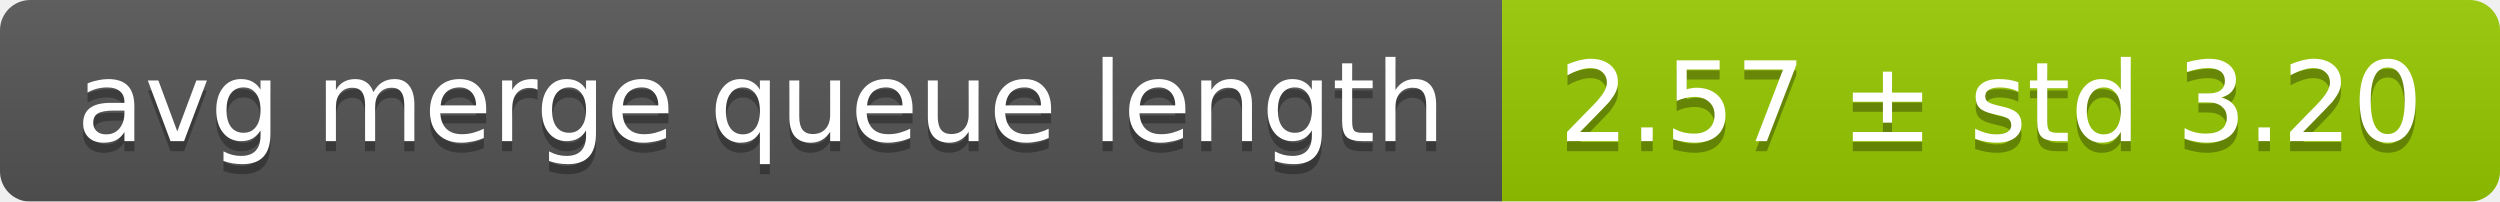
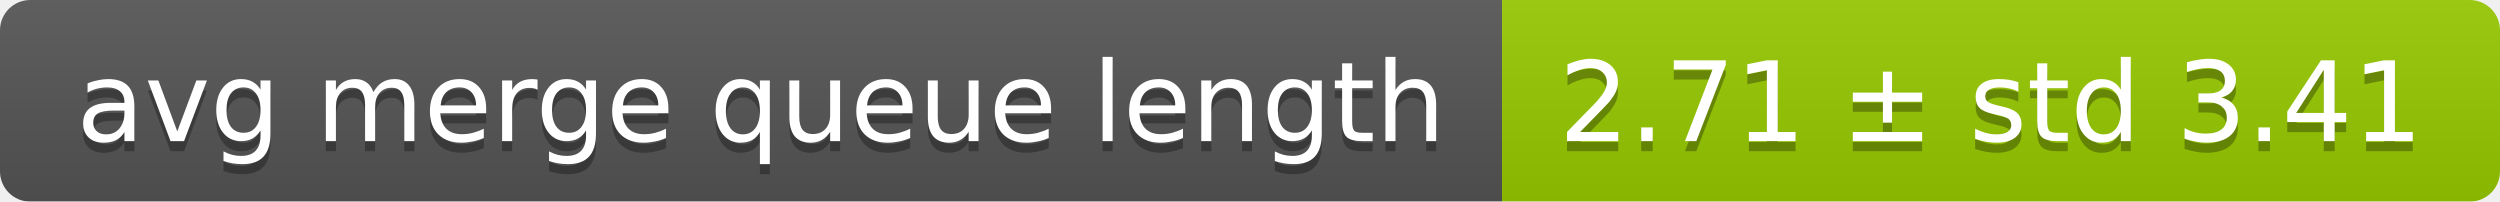
<svg xmlns="http://www.w3.org/2000/svg" width="248" height="20">
  <linearGradient id="smooth" x2="0" y2="100%">
    <stop offset="0" stop-color="#bbb" stop-opacity=".1" />
    <stop offset="1" stop-opacity=".1" />
  </linearGradient>
  <mask id="round">
    <rect width="248" height="20" rx="3" fill="#fff" />
  </mask>
  <g mask="url(#round)">
    <rect width="149" height="20" fill="#555" />
    <rect x="149" width="99" height="20" fill="#97ca00" />
    <rect width="248" height="20" fill="url(#smooth)" />
  </g>
  <g fill="#fff" text-anchor="middle" font-family="DejaVu Sans,Verdana,Geneva,sans-serif" font-size="11">
    <text x="75.5" y="15" fill="#010101" fill-opacity=".3">avg merge queue length</text>
    <text x="75.5" y="14">avg merge queue length</text>
-     <text x="197.5" y="15" fill="#010101" fill-opacity=".3">2.57 ± std 3.20</text>
-     <text x="197.5" y="14">2.57 ± std 3.20</text>
+     <text x="197.5" y="15" fill="#010101" fill-opacity=".3">2.71 ± std 3.41</text>
+     <text x="197.5" y="14">2.71 ± std 3.41</text>
  </g>
</svg>
